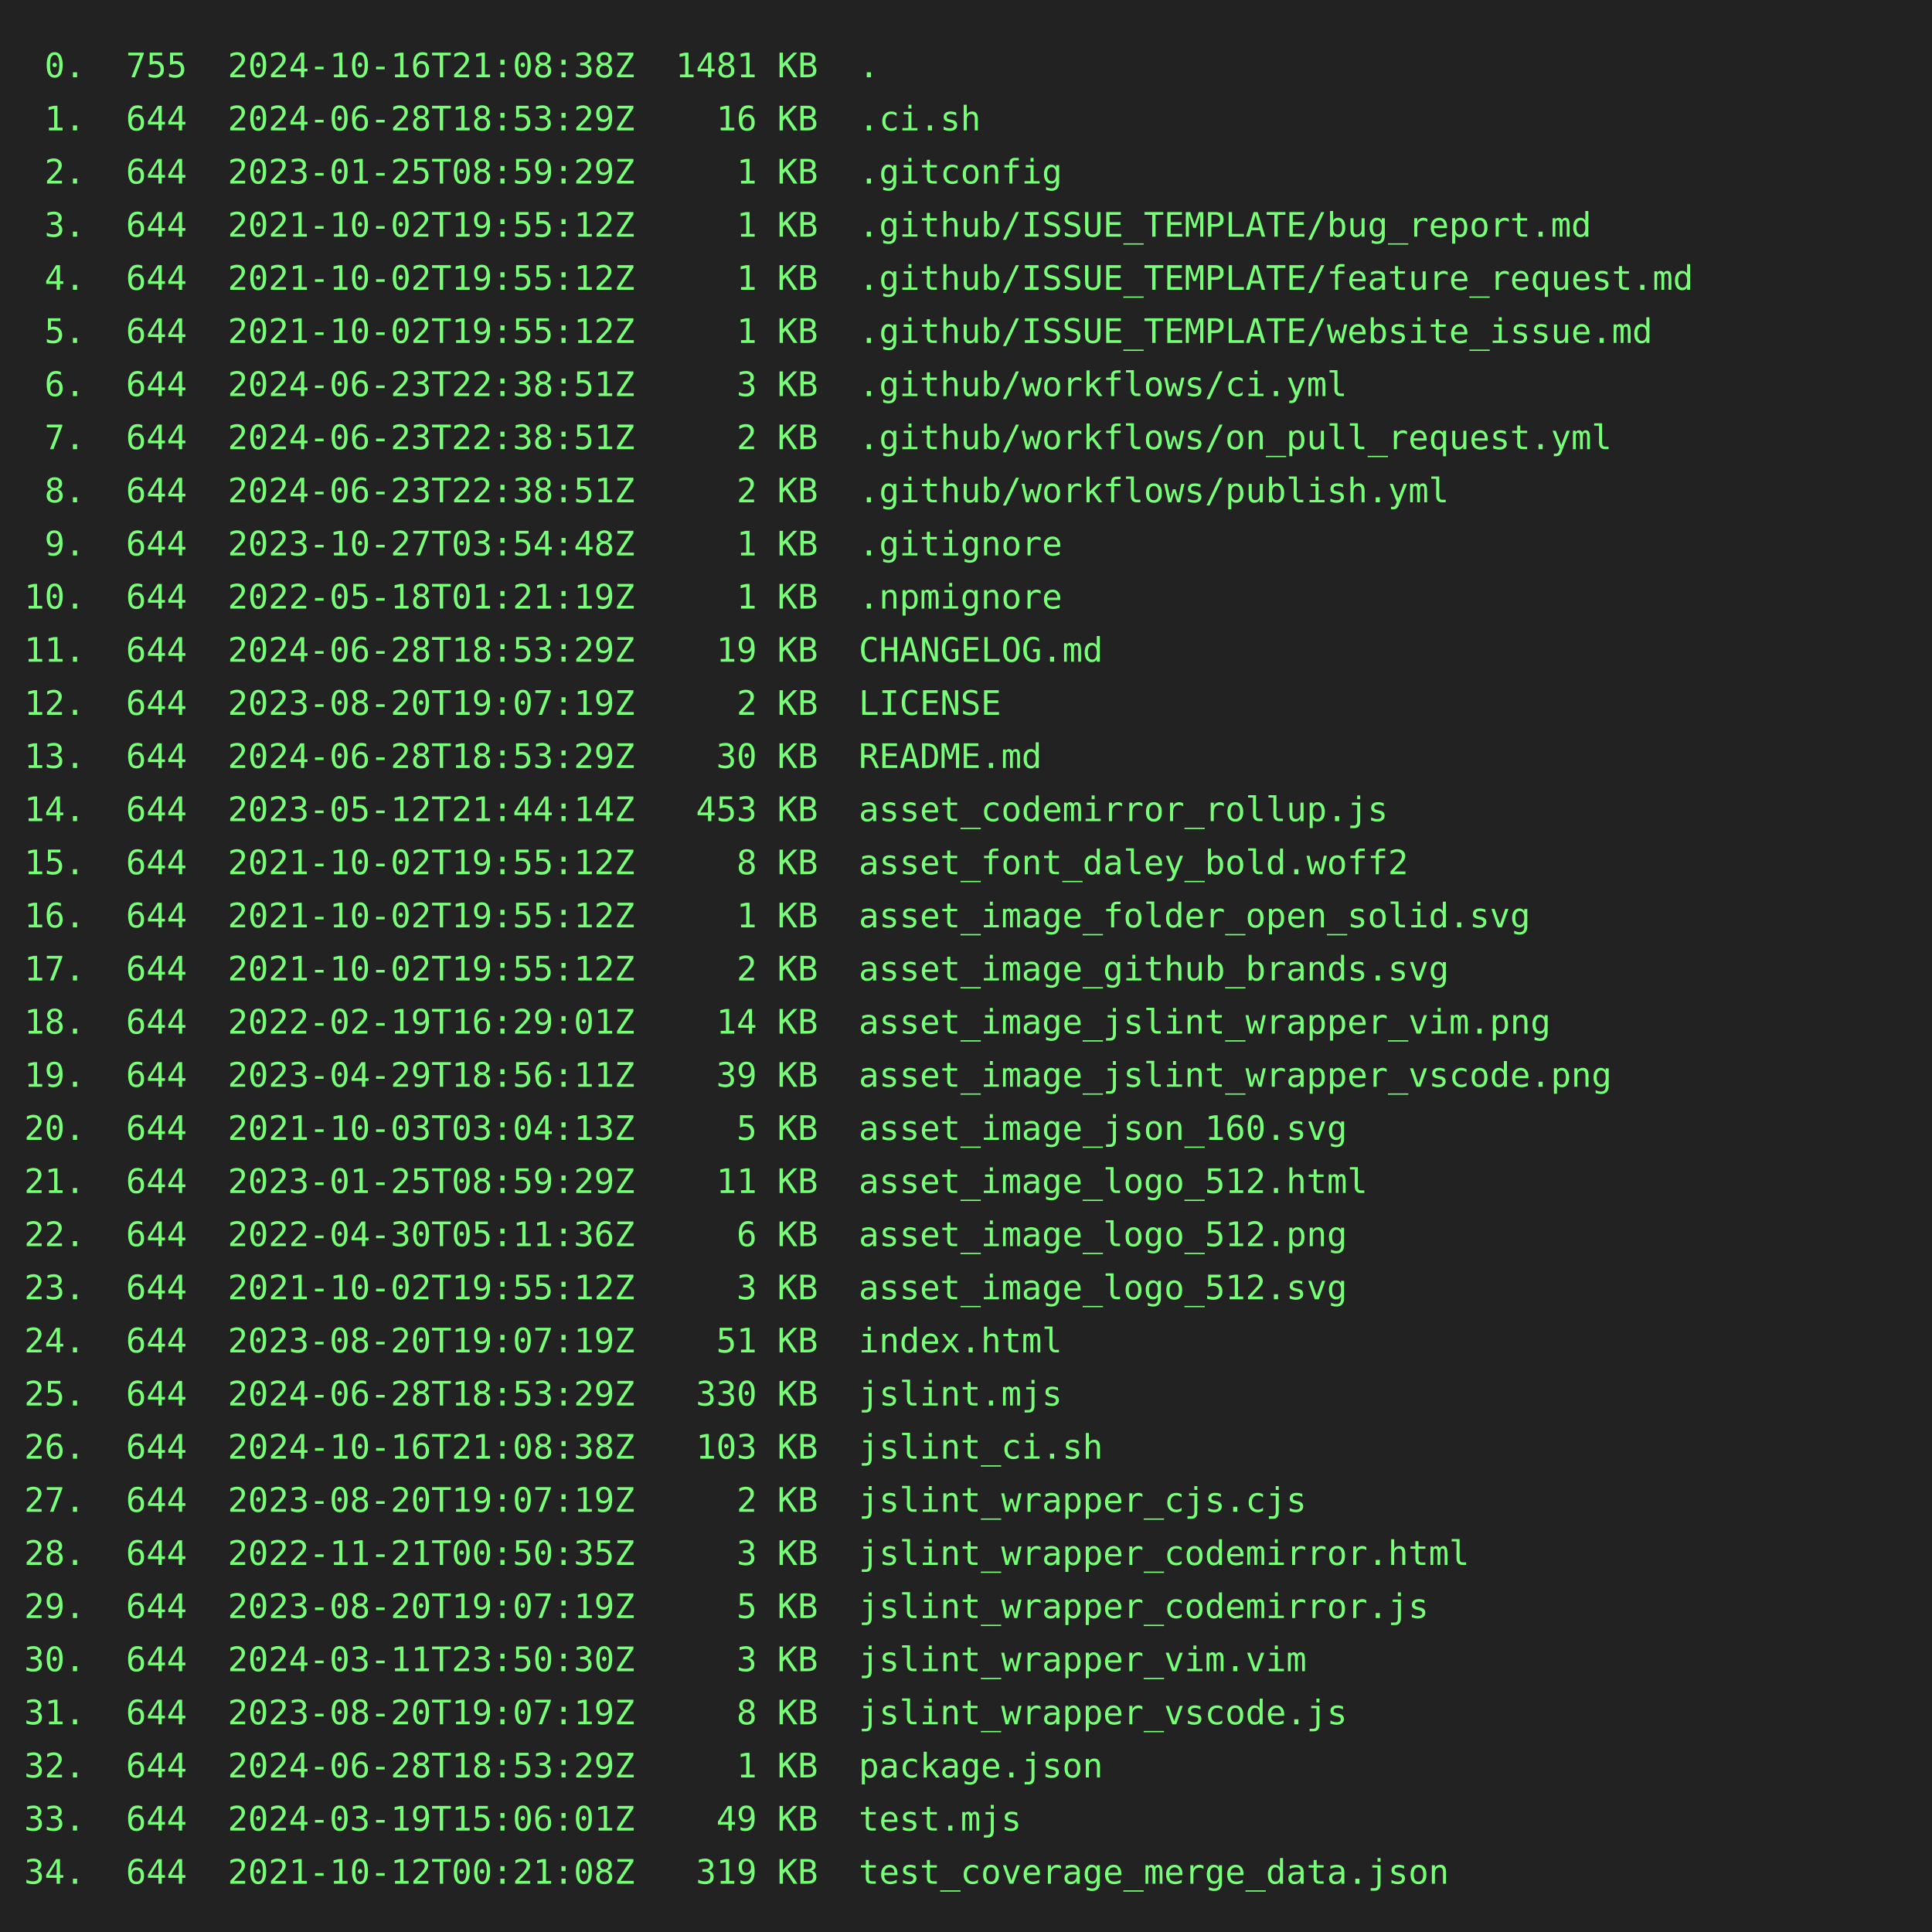
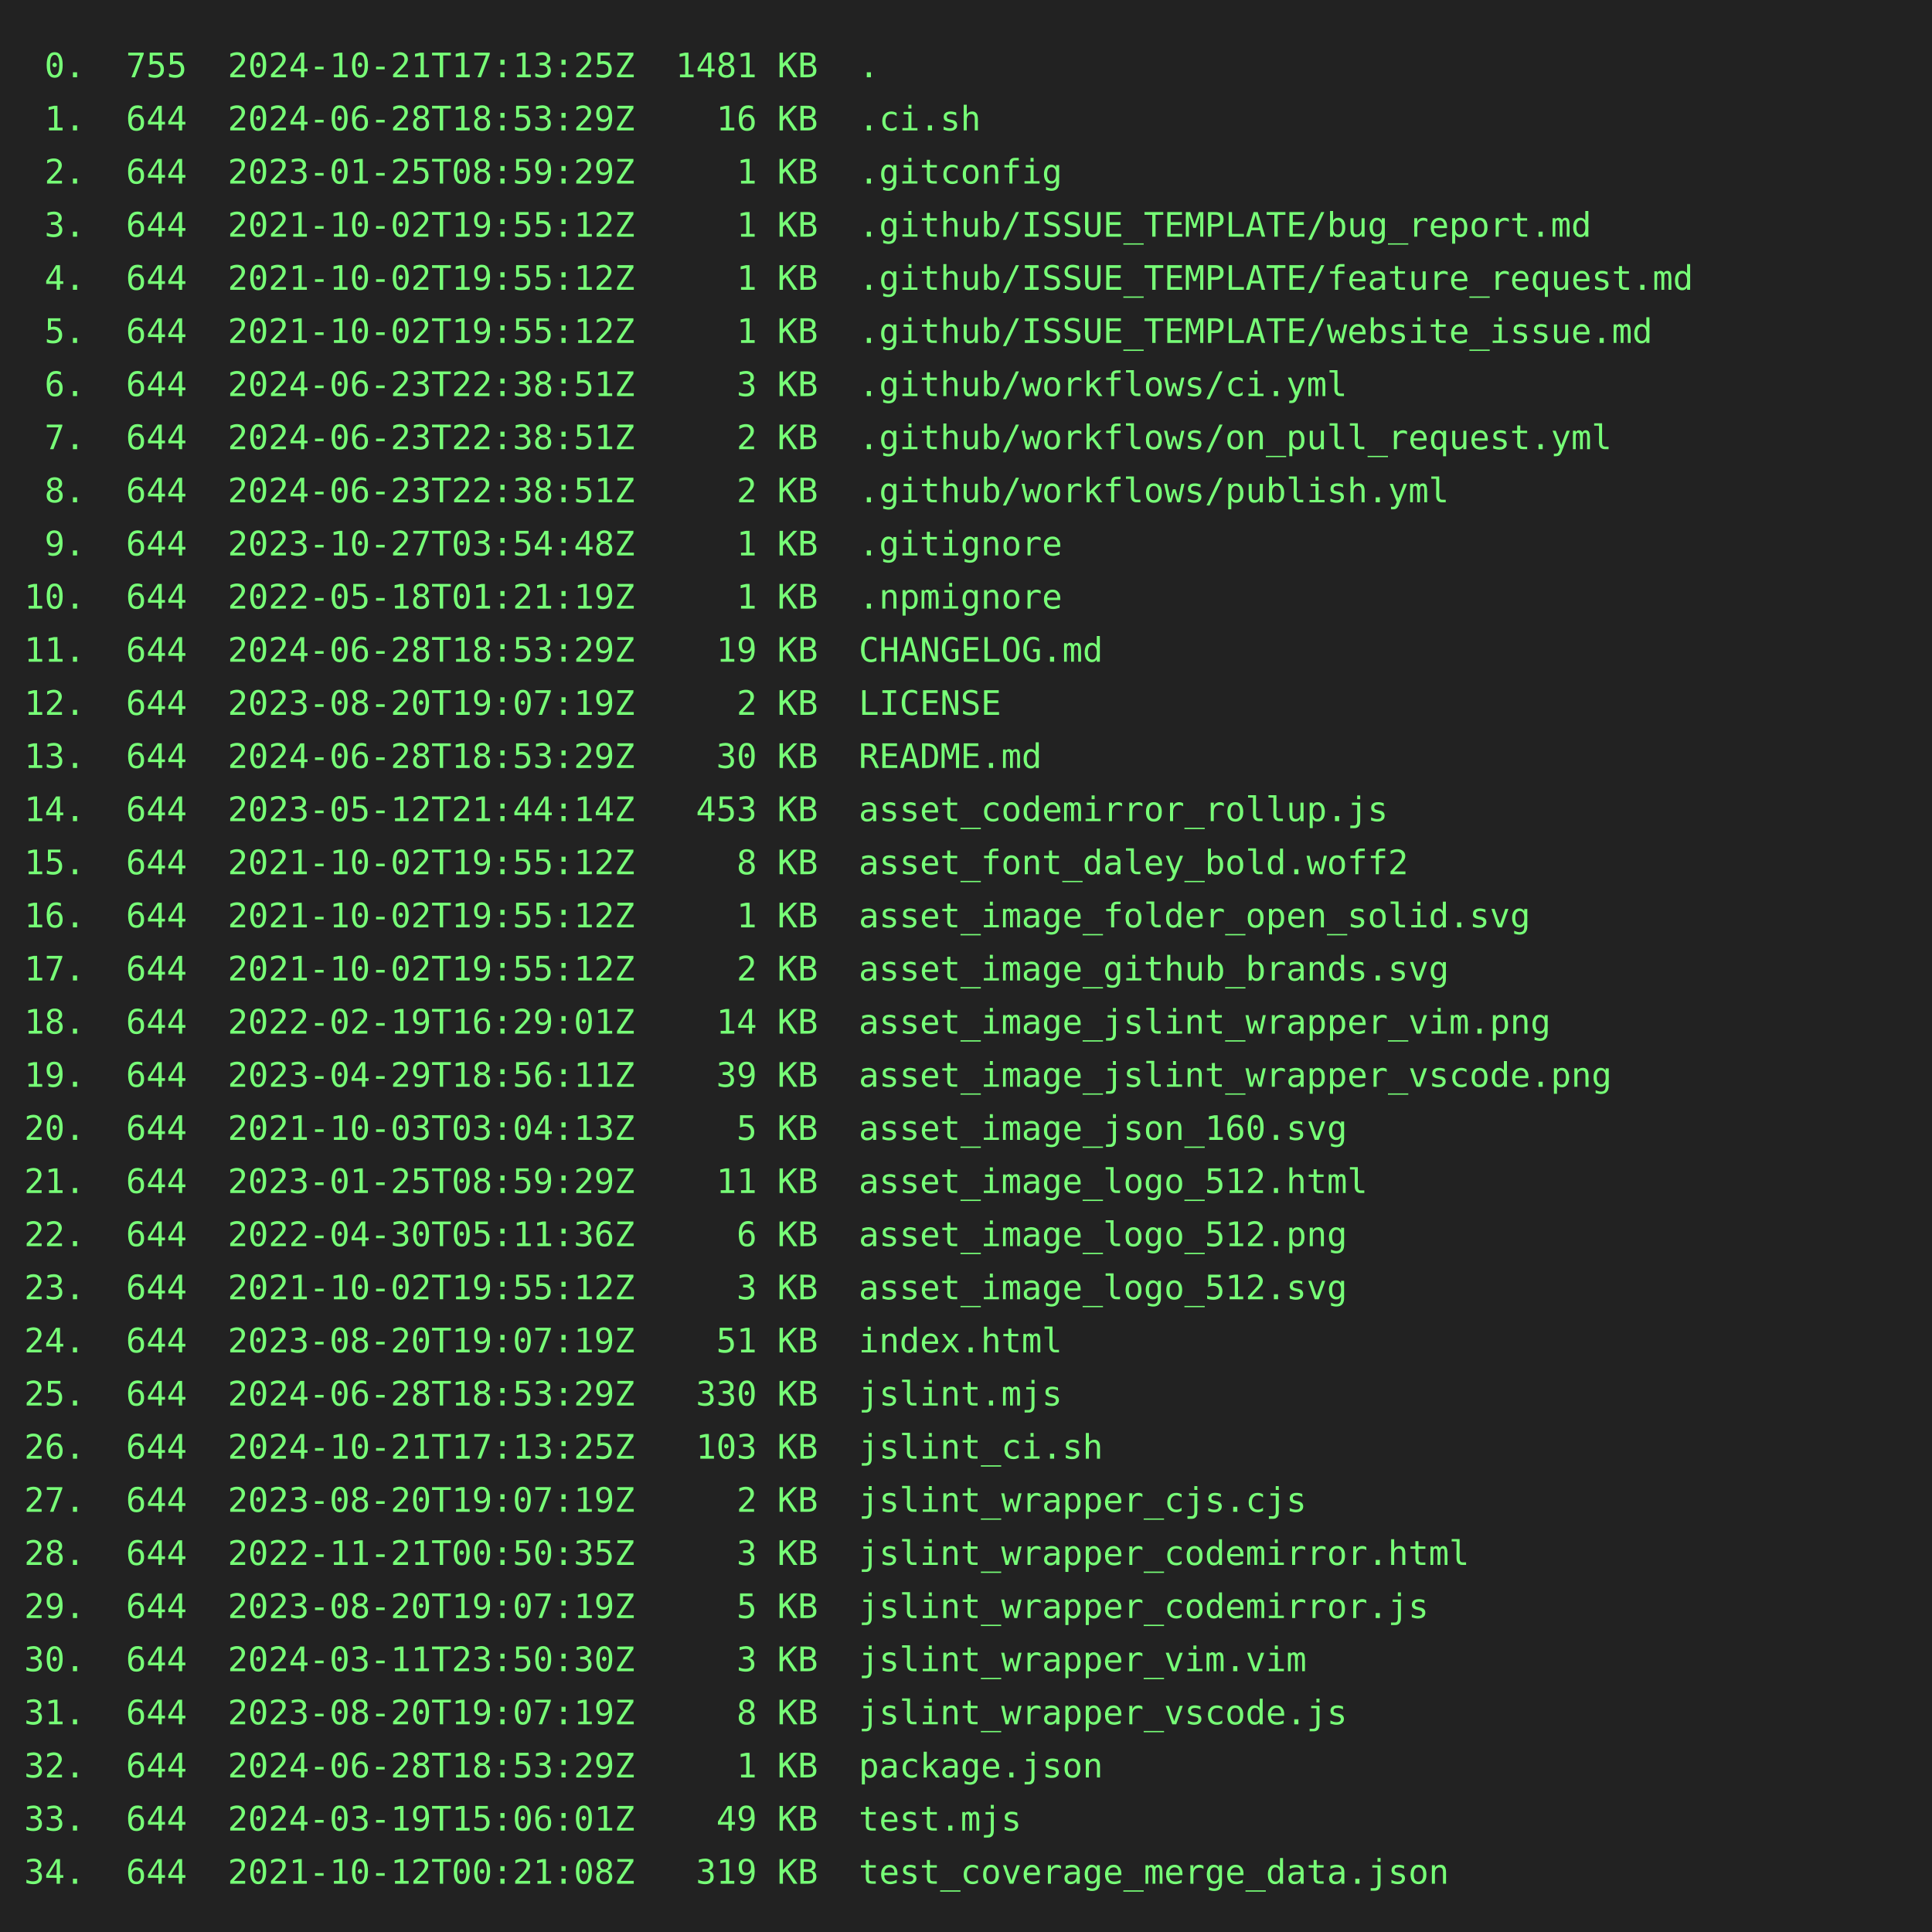
<svg xmlns="http://www.w3.org/2000/svg" height="800" width="800">
  <rect height="800" fill="#222" width="800" />
  <text fill="#7f7" font-family="consolas, menlo, monospace" font-size="14" xml:space="preserve">
-     <tspan lengthAdjust="spacingAndGlyphs" textLength="768" x="10" y="32"> 0.  755  2024-10-16T21:08:38Z  1481 KB  .                                                       </tspan>
+     <tspan lengthAdjust="spacingAndGlyphs" textLength="768" x="10" y="32"> 0.  755  2024-10-21T17:13:25Z  1481 KB  .                                                       </tspan>
    <tspan lengthAdjust="spacingAndGlyphs" textLength="768" x="10" y="54"> 1.  644  2024-06-28T18:53:29Z    16 KB  .ci.sh                                                  </tspan>
    <tspan lengthAdjust="spacingAndGlyphs" textLength="768" x="10" y="76"> 2.  644  2023-01-25T08:59:29Z     1 KB  .gitconfig                                              </tspan>
    <tspan lengthAdjust="spacingAndGlyphs" textLength="768" x="10" y="98"> 3.  644  2021-10-02T19:55:12Z     1 KB  .github/ISSUE_TEMPLATE/bug_report.md                    </tspan>
    <tspan lengthAdjust="spacingAndGlyphs" textLength="768" x="10" y="120"> 4.  644  2021-10-02T19:55:12Z     1 KB  .github/ISSUE_TEMPLATE/feature_request.md               </tspan>
    <tspan lengthAdjust="spacingAndGlyphs" textLength="768" x="10" y="142"> 5.  644  2021-10-02T19:55:12Z     1 KB  .github/ISSUE_TEMPLATE/website_issue.md                 </tspan>
    <tspan lengthAdjust="spacingAndGlyphs" textLength="768" x="10" y="164"> 6.  644  2024-06-23T22:38:51Z     3 KB  .github/workflows/ci.yml                                </tspan>
    <tspan lengthAdjust="spacingAndGlyphs" textLength="768" x="10" y="186"> 7.  644  2024-06-23T22:38:51Z     2 KB  .github/workflows/on_pull_request.yml                   </tspan>
    <tspan lengthAdjust="spacingAndGlyphs" textLength="768" x="10" y="208"> 8.  644  2024-06-23T22:38:51Z     2 KB  .github/workflows/publish.yml                           </tspan>
    <tspan lengthAdjust="spacingAndGlyphs" textLength="768" x="10" y="230"> 9.  644  2023-10-27T03:54:48Z     1 KB  .gitignore                                              </tspan>
    <tspan lengthAdjust="spacingAndGlyphs" textLength="768" x="10" y="252">10.  644  2022-05-18T01:21:19Z     1 KB  .npmignore                                              </tspan>
    <tspan lengthAdjust="spacingAndGlyphs" textLength="768" x="10" y="274">11.  644  2024-06-28T18:53:29Z    19 KB  CHANGELOG.md                                            </tspan>
    <tspan lengthAdjust="spacingAndGlyphs" textLength="768" x="10" y="296">12.  644  2023-08-20T19:07:19Z     2 KB  LICENSE                                                 </tspan>
    <tspan lengthAdjust="spacingAndGlyphs" textLength="768" x="10" y="318">13.  644  2024-06-28T18:53:29Z    30 KB  README.md                                               </tspan>
    <tspan lengthAdjust="spacingAndGlyphs" textLength="768" x="10" y="340">14.  644  2023-05-12T21:44:14Z   453 KB  asset_codemirror_rollup.js                              </tspan>
    <tspan lengthAdjust="spacingAndGlyphs" textLength="768" x="10" y="362">15.  644  2021-10-02T19:55:12Z     8 KB  asset_font_daley_bold.woff2                             </tspan>
    <tspan lengthAdjust="spacingAndGlyphs" textLength="768" x="10" y="384">16.  644  2021-10-02T19:55:12Z     1 KB  asset_image_folder_open_solid.svg                       </tspan>
    <tspan lengthAdjust="spacingAndGlyphs" textLength="768" x="10" y="406">17.  644  2021-10-02T19:55:12Z     2 KB  asset_image_github_brands.svg                           </tspan>
    <tspan lengthAdjust="spacingAndGlyphs" textLength="768" x="10" y="428">18.  644  2022-02-19T16:29:01Z    14 KB  asset_image_jslint_wrapper_vim.png                      </tspan>
    <tspan lengthAdjust="spacingAndGlyphs" textLength="768" x="10" y="450">19.  644  2023-04-29T18:56:11Z    39 KB  asset_image_jslint_wrapper_vscode.png                   </tspan>
    <tspan lengthAdjust="spacingAndGlyphs" textLength="768" x="10" y="472">20.  644  2021-10-03T03:04:13Z     5 KB  asset_image_json_160.svg                                </tspan>
    <tspan lengthAdjust="spacingAndGlyphs" textLength="768" x="10" y="494">21.  644  2023-01-25T08:59:29Z    11 KB  asset_image_logo_512.html                               </tspan>
    <tspan lengthAdjust="spacingAndGlyphs" textLength="768" x="10" y="516">22.  644  2022-04-30T05:11:36Z     6 KB  asset_image_logo_512.png                                </tspan>
    <tspan lengthAdjust="spacingAndGlyphs" textLength="768" x="10" y="538">23.  644  2021-10-02T19:55:12Z     3 KB  asset_image_logo_512.svg                                </tspan>
    <tspan lengthAdjust="spacingAndGlyphs" textLength="768" x="10" y="560">24.  644  2023-08-20T19:07:19Z    51 KB  index.html                                              </tspan>
    <tspan lengthAdjust="spacingAndGlyphs" textLength="768" x="10" y="582">25.  644  2024-06-28T18:53:29Z   330 KB  jslint.mjs                                              </tspan>
-     <tspan lengthAdjust="spacingAndGlyphs" textLength="768" x="10" y="604">26.  644  2024-10-16T21:08:38Z   103 KB  jslint_ci.sh                                            </tspan>
+     <tspan lengthAdjust="spacingAndGlyphs" textLength="768" x="10" y="604">26.  644  2024-10-21T17:13:25Z   103 KB  jslint_ci.sh                                            </tspan>
    <tspan lengthAdjust="spacingAndGlyphs" textLength="768" x="10" y="626">27.  644  2023-08-20T19:07:19Z     2 KB  jslint_wrapper_cjs.cjs                                  </tspan>
    <tspan lengthAdjust="spacingAndGlyphs" textLength="768" x="10" y="648">28.  644  2022-11-21T00:50:35Z     3 KB  jslint_wrapper_codemirror.html                          </tspan>
    <tspan lengthAdjust="spacingAndGlyphs" textLength="768" x="10" y="670">29.  644  2023-08-20T19:07:19Z     5 KB  jslint_wrapper_codemirror.js                            </tspan>
    <tspan lengthAdjust="spacingAndGlyphs" textLength="768" x="10" y="692">30.  644  2024-03-11T23:50:30Z     3 KB  jslint_wrapper_vim.vim                                  </tspan>
    <tspan lengthAdjust="spacingAndGlyphs" textLength="768" x="10" y="714">31.  644  2023-08-20T19:07:19Z     8 KB  jslint_wrapper_vscode.js                                </tspan>
    <tspan lengthAdjust="spacingAndGlyphs" textLength="768" x="10" y="736">32.  644  2024-06-28T18:53:29Z     1 KB  package.json                                            </tspan>
    <tspan lengthAdjust="spacingAndGlyphs" textLength="768" x="10" y="758">33.  644  2024-03-19T15:06:01Z    49 KB  test.mjs                                                </tspan>
    <tspan lengthAdjust="spacingAndGlyphs" textLength="768" x="10" y="780">34.  644  2021-10-12T00:21:08Z   319 KB  test_coverage_merge_data.json                           </tspan>
  </text>
</svg>
